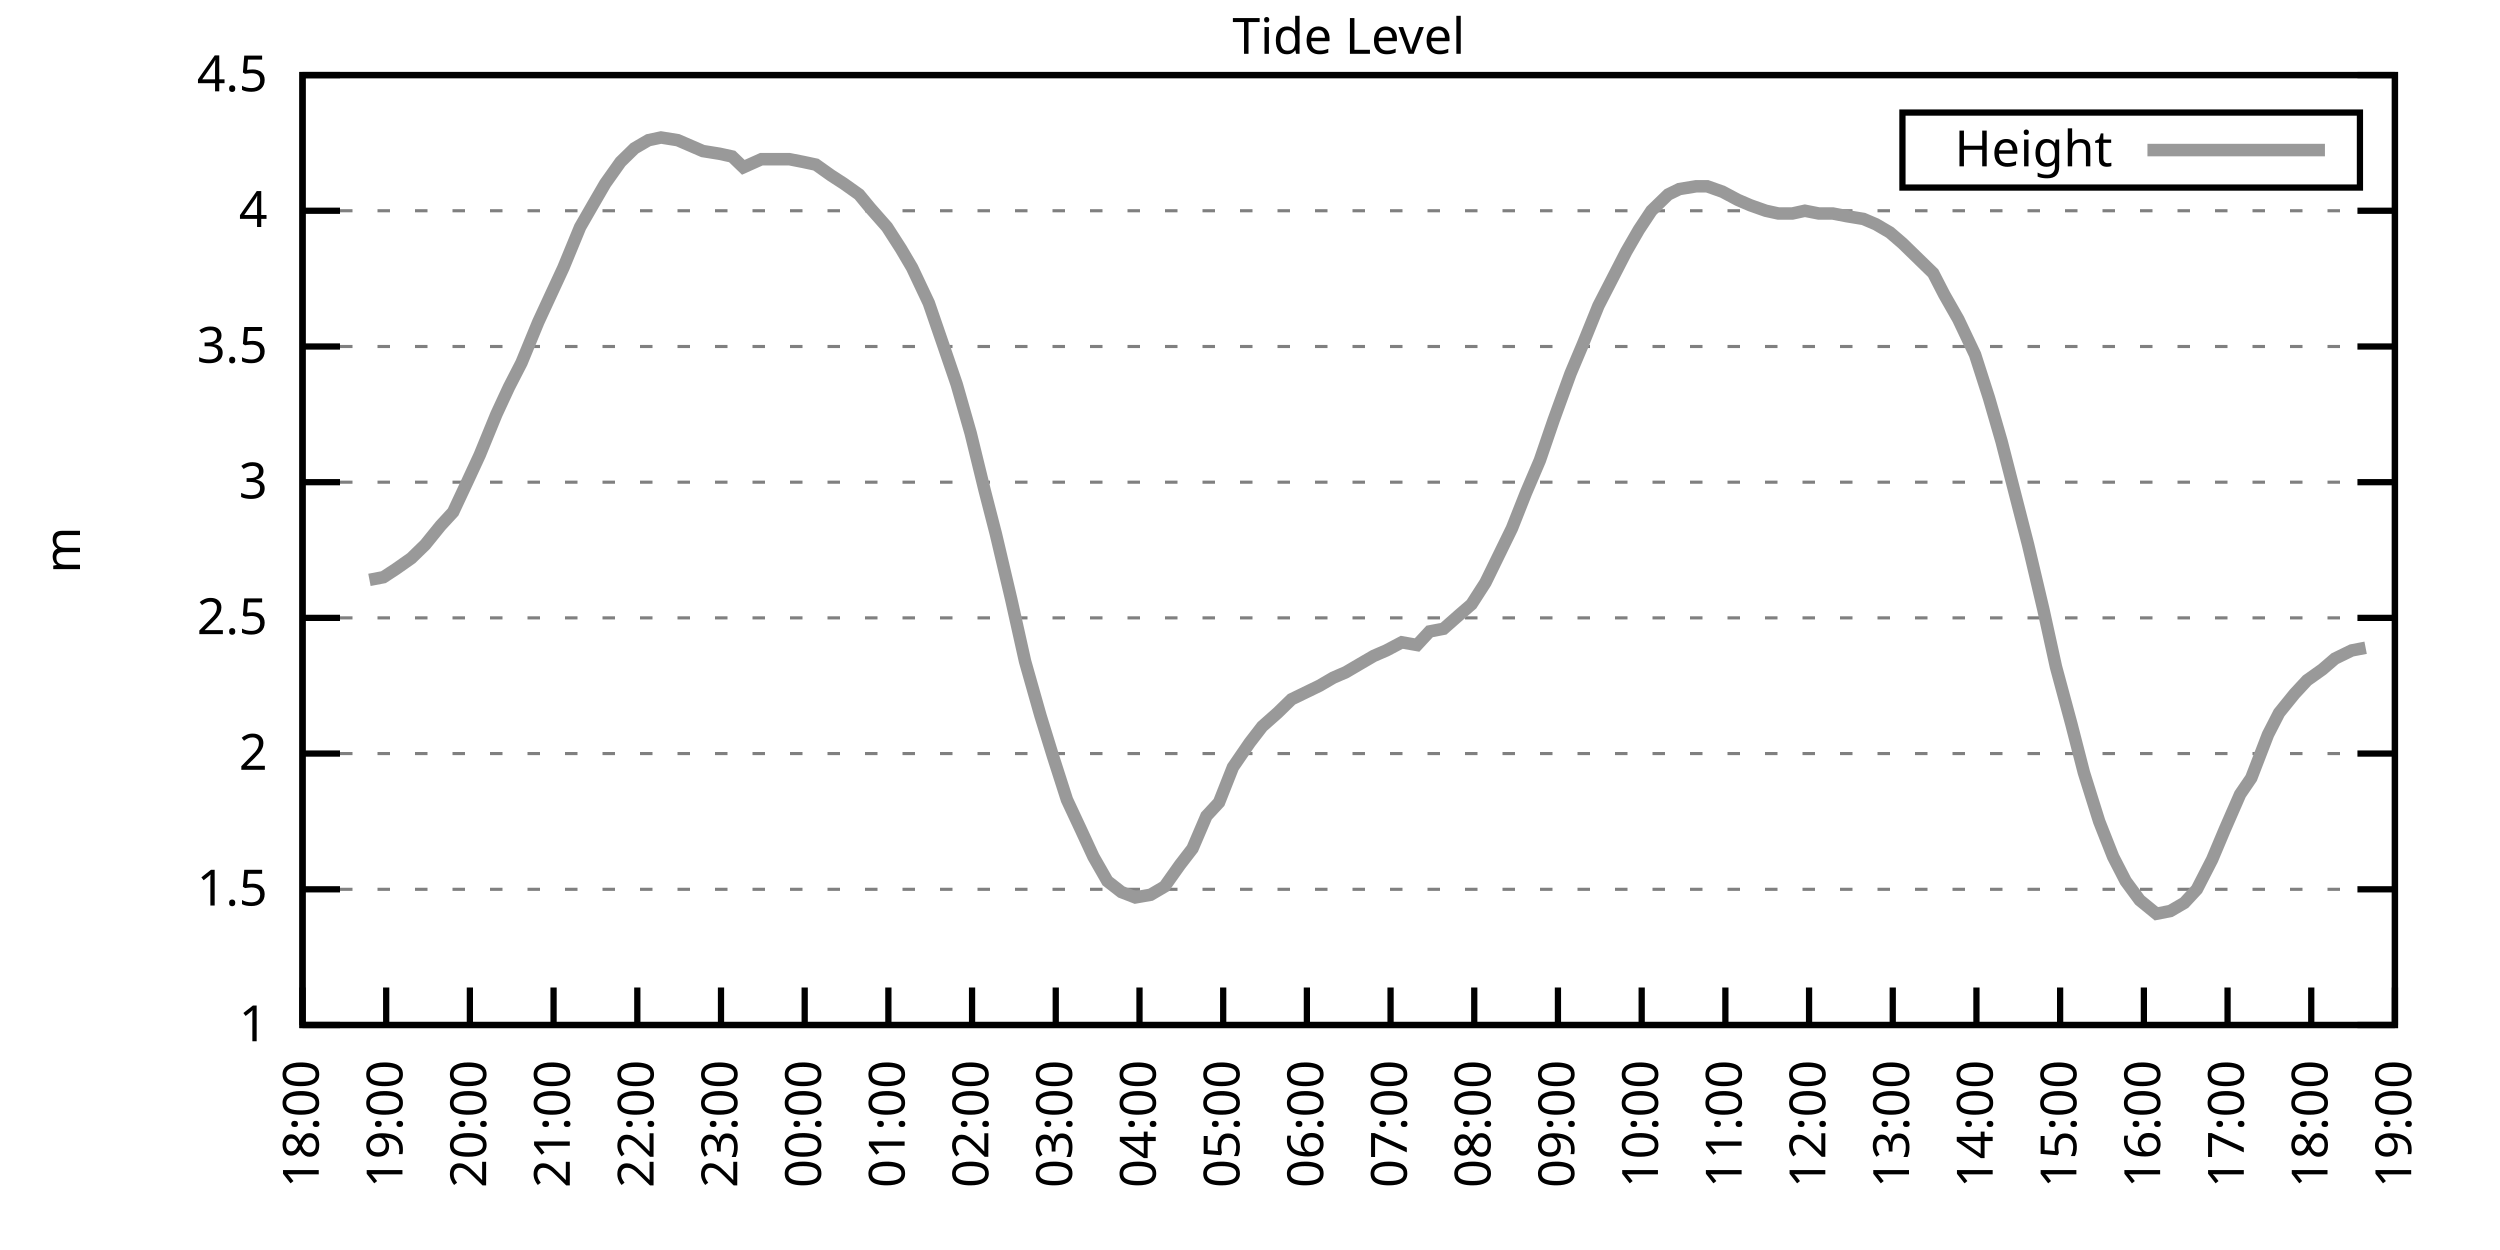
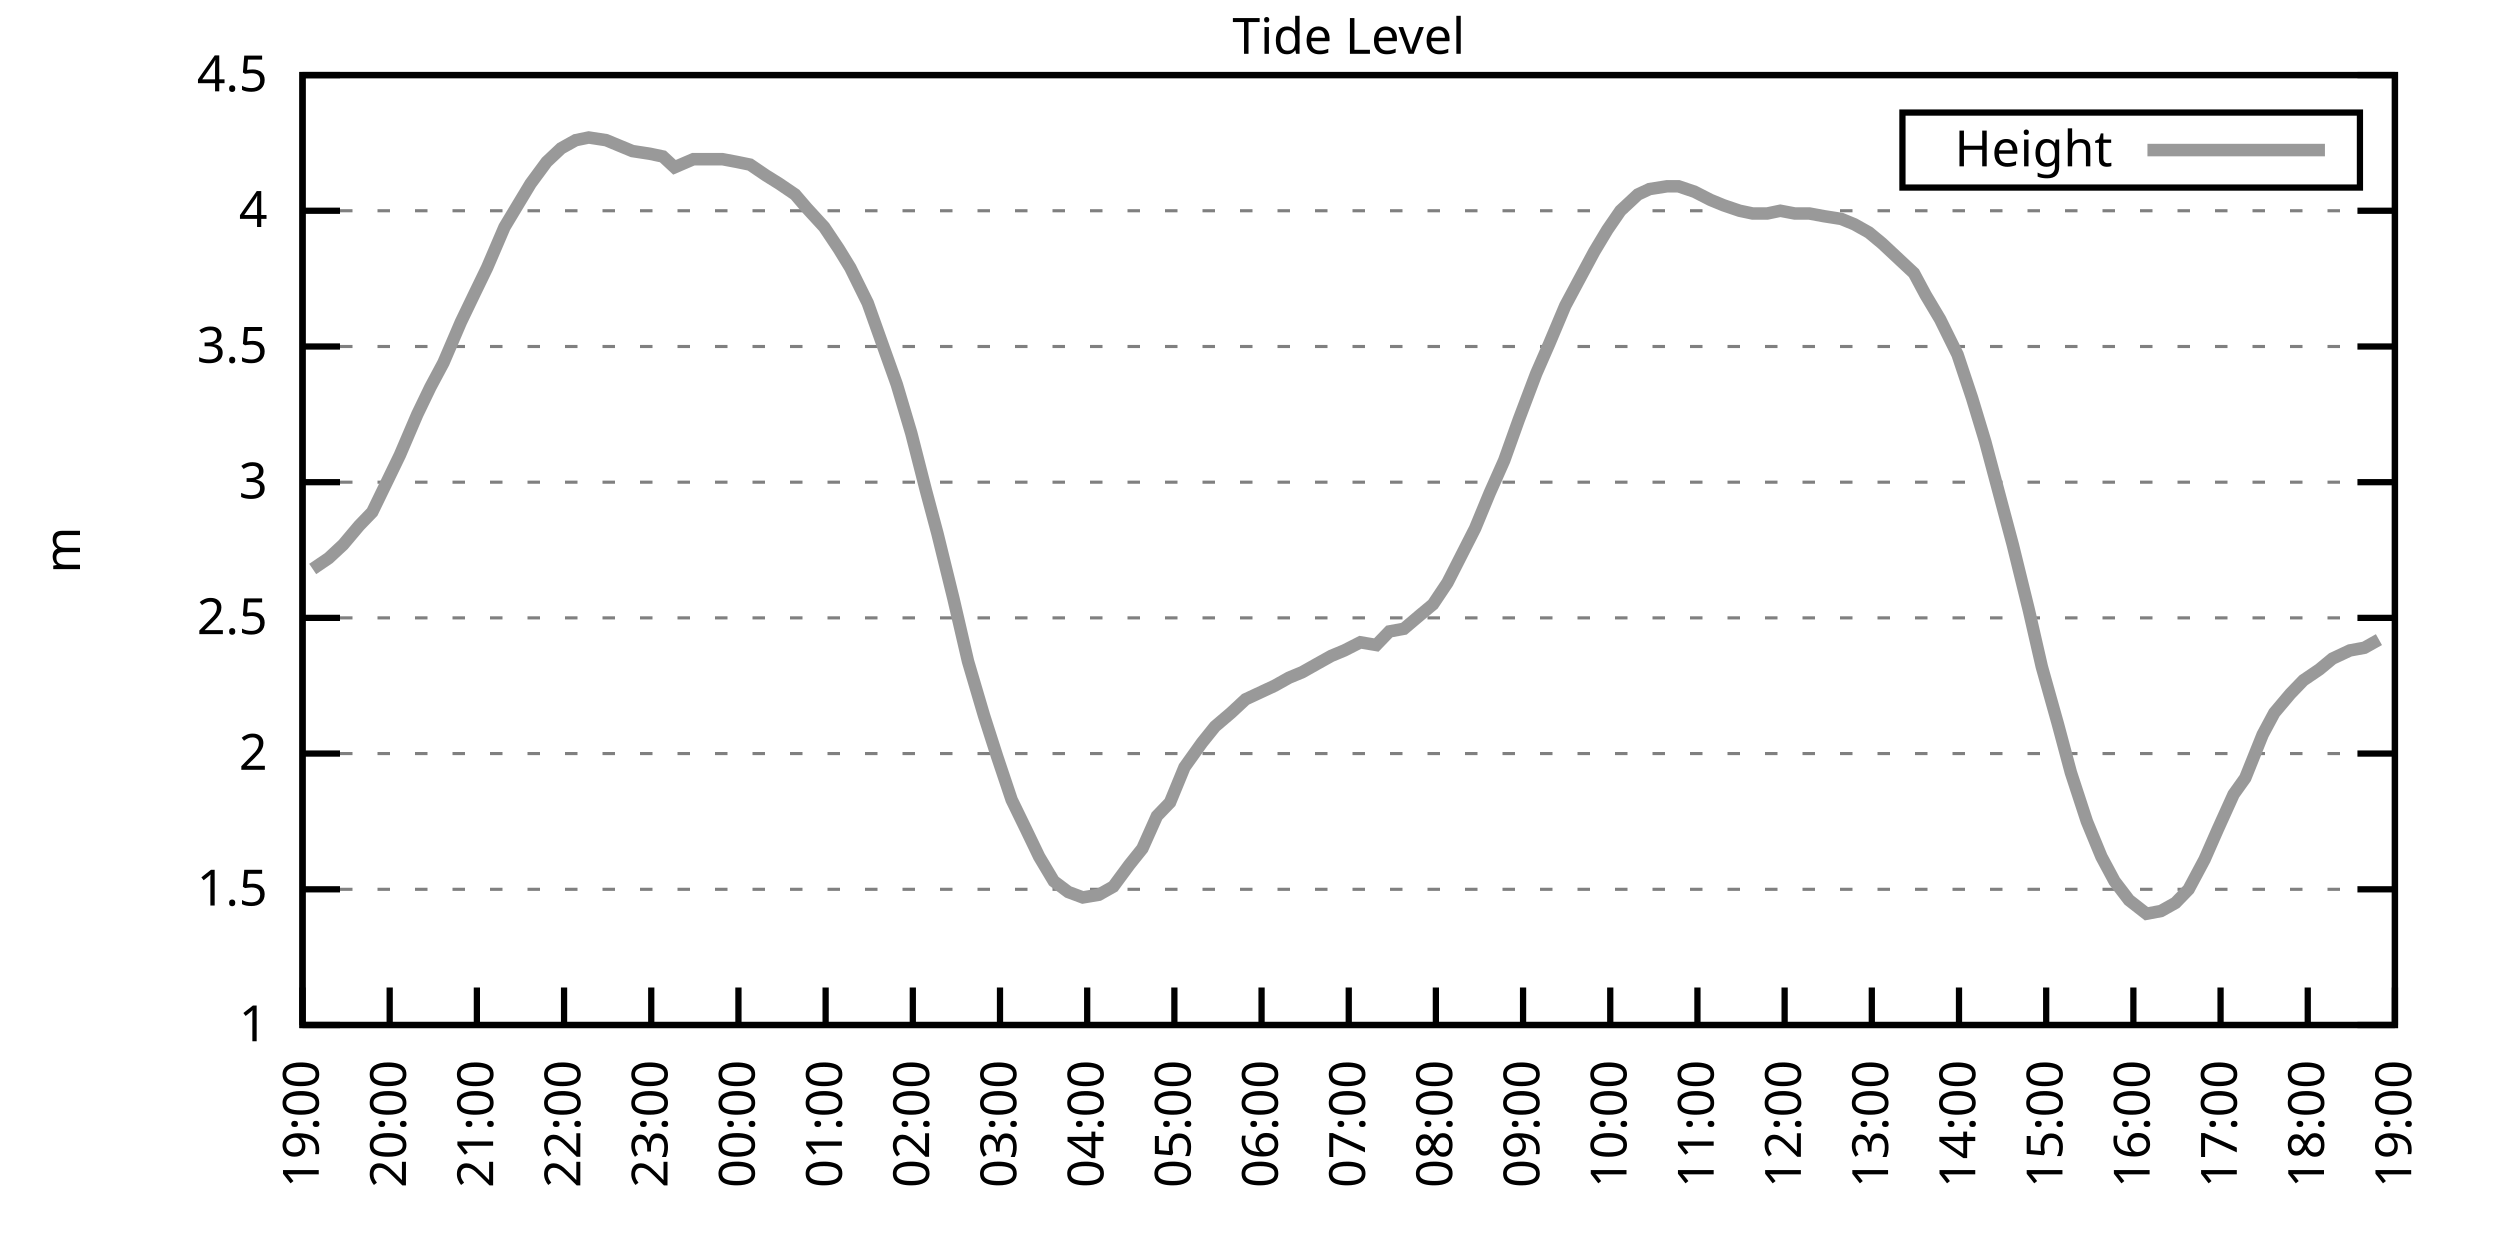
<svg xmlns="http://www.w3.org/2000/svg" xmlns:xlink="http://www.w3.org/1999/xlink" width="400" height="200" viewBox="0 0 400 200">
  <g id="gnuplot_canvas">
    <rect x="0" y="0" width="400" height="200" fill="none" />
    <defs>
      <circle id="gpDot" r="0.5" stroke-width="0.5" stroke="currentColor" />
      <path id="gpPt0" stroke-width="0.333" stroke="currentColor" d="M-1,0 h2 M0,-1 v2" />
      <path id="gpPt1" stroke-width="0.333" stroke="currentColor" d="M-1,-1 L1,1 M1,-1 L-1,1" />
      <path id="gpPt2" stroke-width="0.333" stroke="currentColor" d="M-1,0 L1,0 M0,-1 L0,1 M-1,-1 L1,1 M-1,1 L1,-1" />
      <rect id="gpPt3" stroke-width="0.333" stroke="currentColor" x="-1" y="-1" width="2" height="2" />
      <rect id="gpPt4" stroke-width="0.333" stroke="currentColor" fill="currentColor" x="-1" y="-1" width="2" height="2" />
      <circle id="gpPt5" stroke-width="0.333" stroke="currentColor" cx="0" cy="0" r="1" />
      <use xlink:href="#gpPt5" id="gpPt6" fill="currentColor" stroke="none" />
      <path id="gpPt7" stroke-width="0.333" stroke="currentColor" d="M0,-1.33 L-1.33,0.67 L1.33,0.67 z" />
      <use xlink:href="#gpPt7" id="gpPt8" fill="currentColor" stroke="none" />
      <use xlink:href="#gpPt7" id="gpPt9" stroke="currentColor" transform="rotate(180)" />
      <use xlink:href="#gpPt9" id="gpPt10" fill="currentColor" stroke="none" />
      <use xlink:href="#gpPt3" id="gpPt11" stroke="currentColor" transform="rotate(45)" />
      <use xlink:href="#gpPt11" id="gpPt12" fill="currentColor" stroke="none" />
      <path id="gpPt13" stroke-width="0.333" stroke="currentColor" d="M0,1.330 L1.265,0.411 L0.782,-1.067 L-0.782,-1.076 L-1.265,0.411 z" />
      <use xlink:href="#gpPt13" id="gpPt14" fill="currentColor" stroke="none" />
      <filter id="textbox" filterUnits="objectBoundingBox" x="0" y="0" height="1" width="1">
        <feFlood flood-color="white" flood-opacity="1" result="bgnd" />
        <feComposite in="SourceGraphic" in2="bgnd" operator="atop" />
      </filter>
      <filter id="greybox" filterUnits="objectBoundingBox" x="0" y="0" height="1" width="1">
        <feFlood flood-color="lightgrey" flood-opacity="1" result="grey" />
        <feComposite in="SourceGraphic" in2="grey" operator="atop" />
      </filter>
    </defs>
    <g fill="none" color="white" stroke="currentColor" stroke-width="1.00" stroke-linecap="butt" stroke-linejoin="miter">
</g>
    <g fill="none" color="black" stroke="currentColor" stroke-width="1.00" stroke-linecap="butt" stroke-linejoin="miter">
      <g stroke="none" shape-rendering="crispEdges">
        <polygon fill="rgb(255, 255, 255)" points="48.40,164.00 383.18,164.00 383.18,12.02 48.40,12.02 " />
      </g>
    </g>
    <g fill="none" color="black" stroke="currentColor" stroke-width="1.00" stroke-linecap="butt" stroke-linejoin="miter">
</g>
    <g fill="none" color="black" stroke="black" stroke-width="0.50" stroke-linecap="butt" stroke-linejoin="miter">
</g>
    <g fill="none" color="gray" stroke="currentColor" stroke-width="0.50" stroke-linecap="butt" stroke-linejoin="miter">
      <path stroke="gray" stroke-dasharray="2,4" class="gridline" d="M48.40,164.00 L383.19,164.00  " />
    </g>
    <g fill="none" color="gray" stroke="gray" stroke-width="1.00" stroke-linecap="butt" stroke-linejoin="miter">
</g>
    <g fill="none" color="black" stroke="currentColor" stroke-width="1.00" stroke-linecap="butt" stroke-linejoin="miter">
      <path stroke="black" d="M48.40,164.00 L54.40,164.00 M383.19,164.00 L377.19,164.00  " />
      <g transform="translate(42.80,166.60)" stroke="none" fill="black" font-family="Sans" font-size="8.00" text-anchor="end">
        <text>
          <tspan font-family="Sans"> 1</tspan>
        </text>
      </g>
    </g>
    <g fill="none" color="black" stroke="currentColor" stroke-width="1.00" stroke-linecap="butt" stroke-linejoin="miter">
</g>
    <g fill="none" color="black" stroke="black" stroke-width="0.50" stroke-linecap="butt" stroke-linejoin="miter">
</g>
    <g fill="none" color="gray" stroke="currentColor" stroke-width="0.50" stroke-linecap="butt" stroke-linejoin="miter">
      <path stroke="gray" stroke-dasharray="2,4" class="gridline" d="M48.40,142.29 L383.19,142.29  " />
    </g>
    <g fill="none" color="gray" stroke="gray" stroke-width="1.00" stroke-linecap="butt" stroke-linejoin="miter">
</g>
    <g fill="none" color="black" stroke="currentColor" stroke-width="1.00" stroke-linecap="butt" stroke-linejoin="miter">
      <path stroke="black" d="M48.40,142.29 L54.40,142.29 M383.19,142.29 L377.19,142.29  " />
      <g transform="translate(42.80,144.89)" stroke="none" fill="black" font-family="Sans" font-size="8.00" text-anchor="end">
        <text>
          <tspan font-family="Sans"> 1.5</tspan>
        </text>
      </g>
    </g>
    <g fill="none" color="black" stroke="currentColor" stroke-width="1.00" stroke-linecap="butt" stroke-linejoin="miter">
</g>
    <g fill="none" color="black" stroke="black" stroke-width="0.50" stroke-linecap="butt" stroke-linejoin="miter">
</g>
    <g fill="none" color="gray" stroke="currentColor" stroke-width="0.50" stroke-linecap="butt" stroke-linejoin="miter">
      <path stroke="gray" stroke-dasharray="2,4" class="gridline" d="M48.40,120.57 L383.19,120.57  " />
    </g>
    <g fill="none" color="gray" stroke="gray" stroke-width="1.00" stroke-linecap="butt" stroke-linejoin="miter">
</g>
    <g fill="none" color="black" stroke="currentColor" stroke-width="1.00" stroke-linecap="butt" stroke-linejoin="miter">
      <path stroke="black" d="M48.40,120.57 L54.40,120.57 M383.19,120.57 L377.19,120.57  " />
      <g transform="translate(42.80,123.17)" stroke="none" fill="black" font-family="Sans" font-size="8.00" text-anchor="end">
        <text>
          <tspan font-family="Sans"> 2</tspan>
        </text>
      </g>
    </g>
    <g fill="none" color="black" stroke="currentColor" stroke-width="1.00" stroke-linecap="butt" stroke-linejoin="miter">
</g>
    <g fill="none" color="black" stroke="black" stroke-width="0.50" stroke-linecap="butt" stroke-linejoin="miter">
</g>
    <g fill="none" color="gray" stroke="currentColor" stroke-width="0.50" stroke-linecap="butt" stroke-linejoin="miter">
      <path stroke="gray" stroke-dasharray="2,4" class="gridline" d="M48.40,98.86 L383.19,98.86  " />
    </g>
    <g fill="none" color="gray" stroke="gray" stroke-width="1.00" stroke-linecap="butt" stroke-linejoin="miter">
</g>
    <g fill="none" color="black" stroke="currentColor" stroke-width="1.00" stroke-linecap="butt" stroke-linejoin="miter">
      <path stroke="black" d="M48.40,98.86 L54.40,98.86 M383.19,98.86 L377.19,98.86  " />
      <g transform="translate(42.80,101.46)" stroke="none" fill="black" font-family="Sans" font-size="8.00" text-anchor="end">
        <text>
          <tspan font-family="Sans"> 2.5</tspan>
        </text>
      </g>
    </g>
    <g fill="none" color="black" stroke="currentColor" stroke-width="1.00" stroke-linecap="butt" stroke-linejoin="miter">
</g>
    <g fill="none" color="black" stroke="black" stroke-width="0.50" stroke-linecap="butt" stroke-linejoin="miter">
</g>
    <g fill="none" color="gray" stroke="currentColor" stroke-width="0.50" stroke-linecap="butt" stroke-linejoin="miter">
      <path stroke="gray" stroke-dasharray="2,4" class="gridline" d="M48.40,77.15 L383.19,77.15  " />
    </g>
    <g fill="none" color="gray" stroke="gray" stroke-width="1.00" stroke-linecap="butt" stroke-linejoin="miter">
</g>
    <g fill="none" color="black" stroke="currentColor" stroke-width="1.00" stroke-linecap="butt" stroke-linejoin="miter">
      <path stroke="black" d="M48.40,77.15 L54.40,77.15 M383.19,77.15 L377.19,77.15  " />
      <g transform="translate(42.80,79.75)" stroke="none" fill="black" font-family="Sans" font-size="8.00" text-anchor="end">
        <text>
          <tspan font-family="Sans"> 3</tspan>
        </text>
      </g>
    </g>
    <g fill="none" color="black" stroke="currentColor" stroke-width="1.00" stroke-linecap="butt" stroke-linejoin="miter">
</g>
    <g fill="none" color="black" stroke="black" stroke-width="0.50" stroke-linecap="butt" stroke-linejoin="miter">
</g>
    <g fill="none" color="gray" stroke="currentColor" stroke-width="0.50" stroke-linecap="butt" stroke-linejoin="miter">
      <path stroke="gray" stroke-dasharray="2,4" class="gridline" d="M48.40,55.44 L383.19,55.44  " />
    </g>
    <g fill="none" color="gray" stroke="gray" stroke-width="1.00" stroke-linecap="butt" stroke-linejoin="miter">
</g>
    <g fill="none" color="black" stroke="currentColor" stroke-width="1.00" stroke-linecap="butt" stroke-linejoin="miter">
      <path stroke="black" d="M48.40,55.44 L54.40,55.44 M383.19,55.44 L377.19,55.44  " />
      <g transform="translate(42.80,58.04)" stroke="none" fill="black" font-family="Sans" font-size="8.00" text-anchor="end">
        <text>
          <tspan font-family="Sans"> 3.5</tspan>
        </text>
      </g>
    </g>
    <g fill="none" color="black" stroke="currentColor" stroke-width="1.00" stroke-linecap="butt" stroke-linejoin="miter">
</g>
    <g fill="none" color="black" stroke="black" stroke-width="0.50" stroke-linecap="butt" stroke-linejoin="miter">
</g>
    <g fill="none" color="gray" stroke="currentColor" stroke-width="0.50" stroke-linecap="butt" stroke-linejoin="miter">
      <path stroke="gray" stroke-dasharray="2,4" class="gridline" d="M48.40,33.72 L383.19,33.72  " />
    </g>
    <g fill="none" color="gray" stroke="gray" stroke-width="1.00" stroke-linecap="butt" stroke-linejoin="miter">
</g>
    <g fill="none" color="black" stroke="currentColor" stroke-width="1.00" stroke-linecap="butt" stroke-linejoin="miter">
      <path stroke="black" d="M48.40,33.72 L54.40,33.72 M383.19,33.72 L377.19,33.72  " />
      <g transform="translate(42.80,36.32)" stroke="none" fill="black" font-family="Sans" font-size="8.00" text-anchor="end">
        <text>
          <tspan font-family="Sans"> 4</tspan>
        </text>
      </g>
    </g>
    <g fill="none" color="black" stroke="currentColor" stroke-width="1.00" stroke-linecap="butt" stroke-linejoin="miter">
</g>
    <g fill="none" color="black" stroke="black" stroke-width="0.50" stroke-linecap="butt" stroke-linejoin="miter">
</g>
    <g fill="none" color="gray" stroke="currentColor" stroke-width="0.50" stroke-linecap="butt" stroke-linejoin="miter">
      <path stroke="gray" stroke-dasharray="2,4" class="gridline" d="M48.40,12.01 L383.19,12.01  " />
    </g>
    <g fill="none" color="gray" stroke="gray" stroke-width="1.00" stroke-linecap="butt" stroke-linejoin="miter">
</g>
    <g fill="none" color="black" stroke="currentColor" stroke-width="1.00" stroke-linecap="butt" stroke-linejoin="miter">
      <path stroke="black" d="M48.40,12.01 L54.40,12.01 M383.19,12.01 L377.19,12.01  " />
      <g transform="translate(42.80,14.61)" stroke="none" fill="black" font-family="Sans" font-size="8.00" text-anchor="end">
        <text>
          <tspan font-family="Sans"> 4.5</tspan>
        </text>
      </g>
    </g>
    <g fill="none" color="black" stroke="currentColor" stroke-width="1.00" stroke-linecap="butt" stroke-linejoin="miter">
      <path stroke="black" d="M48.40,164.00 L48.40,158.00  " />
      <g transform="translate(51.00,169.60) rotate(270.00)" stroke="none" fill="black" font-family="Sans" font-size="8.00" text-anchor="end">
        <text>
-           <tspan font-family="Sans">18:00</tspan>
-         </text>
-       </g>
-     </g>
-     <g fill="none" color="black" stroke="currentColor" stroke-width="1.00" stroke-linecap="butt" stroke-linejoin="miter">
-       <path stroke="black" d="M61.79,164.00 L61.79,158.00  " />
-       <g transform="translate(64.39,169.60) rotate(270.00)" stroke="none" fill="black" font-family="Sans" font-size="8.00" text-anchor="end">
-         <text>
          <tspan font-family="Sans">19:00</tspan>
        </text>
      </g>
    </g>
    <g fill="none" color="black" stroke="currentColor" stroke-width="1.00" stroke-linecap="butt" stroke-linejoin="miter">
-       <path stroke="black" d="M75.18,164.00 L75.18,158.00  " />
-       <g transform="translate(77.78,169.60) rotate(270.00)" stroke="none" fill="black" font-family="Sans" font-size="8.00" text-anchor="end">
+       <path stroke="black" d="M62.35,164.00 L62.35,158.00  " />
+       <g transform="translate(64.95,169.60) rotate(270.00)" stroke="none" fill="black" font-family="Sans" font-size="8.00" text-anchor="end">
        <text>
          <tspan font-family="Sans">20:00</tspan>
        </text>
      </g>
    </g>
    <g fill="none" color="black" stroke="currentColor" stroke-width="1.00" stroke-linecap="butt" stroke-linejoin="miter">
-       <path stroke="black" d="M88.57,164.00 L88.57,158.00  " />
-       <g transform="translate(91.17,169.60) rotate(270.00)" stroke="none" fill="black" font-family="Sans" font-size="8.00" text-anchor="end">
+       <path stroke="black" d="M76.30,164.00 L76.30,158.00  " />
+       <g transform="translate(78.90,169.60) rotate(270.00)" stroke="none" fill="black" font-family="Sans" font-size="8.00" text-anchor="end">
        <text>
          <tspan font-family="Sans">21:00</tspan>
        </text>
      </g>
    </g>
    <g fill="none" color="black" stroke="currentColor" stroke-width="1.00" stroke-linecap="butt" stroke-linejoin="miter">
-       <path stroke="black" d="M101.97,164.00 L101.97,158.00  " />
-       <g transform="translate(104.57,169.60) rotate(270.00)" stroke="none" fill="black" font-family="Sans" font-size="8.00" text-anchor="end">
+       <path stroke="black" d="M90.25,164.00 L90.25,158.00  " />
+       <g transform="translate(92.85,169.60) rotate(270.00)" stroke="none" fill="black" font-family="Sans" font-size="8.00" text-anchor="end">
        <text>
          <tspan font-family="Sans">22:00</tspan>
        </text>
      </g>
    </g>
    <g fill="none" color="black" stroke="currentColor" stroke-width="1.00" stroke-linecap="butt" stroke-linejoin="miter">
-       <path stroke="black" d="M115.36,164.00 L115.36,158.00  " />
-       <g transform="translate(117.96,169.60) rotate(270.00)" stroke="none" fill="black" font-family="Sans" font-size="8.00" text-anchor="end">
+       <path stroke="black" d="M104.20,164.00 L104.20,158.00  " />
+       <g transform="translate(106.80,169.60) rotate(270.00)" stroke="none" fill="black" font-family="Sans" font-size="8.00" text-anchor="end">
        <text>
          <tspan font-family="Sans">23:00</tspan>
        </text>
      </g>
    </g>
    <g fill="none" color="black" stroke="currentColor" stroke-width="1.00" stroke-linecap="butt" stroke-linejoin="miter">
-       <path stroke="black" d="M128.75,164.00 L128.75,158.00  " />
-       <g transform="translate(131.35,169.60) rotate(270.00)" stroke="none" fill="black" font-family="Sans" font-size="8.00" text-anchor="end">
+       <path stroke="black" d="M118.15,164.00 L118.15,158.00  " />
+       <g transform="translate(120.75,169.60) rotate(270.00)" stroke="none" fill="black" font-family="Sans" font-size="8.00" text-anchor="end">
        <text>
          <tspan font-family="Sans">00:00</tspan>
        </text>
      </g>
    </g>
    <g fill="none" color="black" stroke="currentColor" stroke-width="1.00" stroke-linecap="butt" stroke-linejoin="miter">
-       <path stroke="black" d="M142.14,164.00 L142.14,158.00  " />
-       <g transform="translate(144.74,169.60) rotate(270.00)" stroke="none" fill="black" font-family="Sans" font-size="8.00" text-anchor="end">
+       <path stroke="black" d="M132.10,164.00 L132.10,158.00  " />
+       <g transform="translate(134.70,169.60) rotate(270.00)" stroke="none" fill="black" font-family="Sans" font-size="8.00" text-anchor="end">
        <text>
          <tspan font-family="Sans">01:00</tspan>
        </text>
      </g>
    </g>
    <g fill="none" color="black" stroke="currentColor" stroke-width="1.00" stroke-linecap="butt" stroke-linejoin="miter">
-       <path stroke="black" d="M155.53,164.00 L155.53,158.00  " />
-       <g transform="translate(158.13,169.60) rotate(270.00)" stroke="none" fill="black" font-family="Sans" font-size="8.00" text-anchor="end">
+       <path stroke="black" d="M146.05,164.00 L146.05,158.00  " />
+       <g transform="translate(148.65,169.60) rotate(270.00)" stroke="none" fill="black" font-family="Sans" font-size="8.00" text-anchor="end">
        <text>
          <tspan font-family="Sans">02:00</tspan>
        </text>
      </g>
    </g>
    <g fill="none" color="black" stroke="currentColor" stroke-width="1.00" stroke-linecap="butt" stroke-linejoin="miter">
-       <path stroke="black" d="M168.92,164.00 L168.92,158.00  " />
-       <g transform="translate(171.52,169.60) rotate(270.00)" stroke="none" fill="black" font-family="Sans" font-size="8.00" text-anchor="end">
+       <path stroke="black" d="M160.00,164.00 L160.00,158.00  " />
+       <g transform="translate(162.60,169.60) rotate(270.00)" stroke="none" fill="black" font-family="Sans" font-size="8.00" text-anchor="end">
        <text>
          <tspan font-family="Sans">03:00</tspan>
        </text>
      </g>
    </g>
    <g fill="none" color="black" stroke="currentColor" stroke-width="1.00" stroke-linecap="butt" stroke-linejoin="miter">
-       <path stroke="black" d="M182.32,164.00 L182.32,158.00  " />
-       <g transform="translate(184.92,169.60) rotate(270.00)" stroke="none" fill="black" font-family="Sans" font-size="8.00" text-anchor="end">
+       <path stroke="black" d="M173.95,164.00 L173.95,158.00  " />
+       <g transform="translate(176.55,169.60) rotate(270.00)" stroke="none" fill="black" font-family="Sans" font-size="8.00" text-anchor="end">
        <text>
          <tspan font-family="Sans">04:00</tspan>
        </text>
      </g>
    </g>
    <g fill="none" color="black" stroke="currentColor" stroke-width="1.00" stroke-linecap="butt" stroke-linejoin="miter">
-       <path stroke="black" d="M195.71,164.00 L195.71,158.00  " />
-       <g transform="translate(198.31,169.60) rotate(270.00)" stroke="none" fill="black" font-family="Sans" font-size="8.00" text-anchor="end">
+       <path stroke="black" d="M187.90,164.00 L187.90,158.00  " />
+       <g transform="translate(190.50,169.60) rotate(270.00)" stroke="none" fill="black" font-family="Sans" font-size="8.00" text-anchor="end">
        <text>
          <tspan font-family="Sans">05:00</tspan>
        </text>
      </g>
    </g>
    <g fill="none" color="black" stroke="currentColor" stroke-width="1.00" stroke-linecap="butt" stroke-linejoin="miter">
-       <path stroke="black" d="M209.10,164.00 L209.10,158.00  " />
-       <g transform="translate(211.70,169.60) rotate(270.00)" stroke="none" fill="black" font-family="Sans" font-size="8.00" text-anchor="end">
+       <path stroke="black" d="M201.85,164.00 L201.85,158.00  " />
+       <g transform="translate(204.45,169.60) rotate(270.00)" stroke="none" fill="black" font-family="Sans" font-size="8.00" text-anchor="end">
        <text>
          <tspan font-family="Sans">06:00</tspan>
        </text>
      </g>
    </g>
    <g fill="none" color="black" stroke="currentColor" stroke-width="1.00" stroke-linecap="butt" stroke-linejoin="miter">
-       <path stroke="black" d="M222.49,164.00 L222.49,158.00  " />
-       <g transform="translate(225.09,169.60) rotate(270.00)" stroke="none" fill="black" font-family="Sans" font-size="8.00" text-anchor="end">
+       <path stroke="black" d="M215.80,164.00 L215.80,158.00  " />
+       <g transform="translate(218.40,169.60) rotate(270.00)" stroke="none" fill="black" font-family="Sans" font-size="8.00" text-anchor="end">
        <text>
          <tspan font-family="Sans">07:00</tspan>
        </text>
      </g>
    </g>
    <g fill="none" color="black" stroke="currentColor" stroke-width="1.00" stroke-linecap="butt" stroke-linejoin="miter">
-       <path stroke="black" d="M235.88,164.00 L235.88,158.00  " />
-       <g transform="translate(238.48,169.60) rotate(270.00)" stroke="none" fill="black" font-family="Sans" font-size="8.00" text-anchor="end">
+       <path stroke="black" d="M229.74,164.00 L229.74,158.00  " />
+       <g transform="translate(232.34,169.60) rotate(270.00)" stroke="none" fill="black" font-family="Sans" font-size="8.00" text-anchor="end">
        <text>
          <tspan font-family="Sans">08:00</tspan>
        </text>
      </g>
    </g>
    <g fill="none" color="black" stroke="currentColor" stroke-width="1.00" stroke-linecap="butt" stroke-linejoin="miter">
-       <path stroke="black" d="M249.27,164.00 L249.27,158.00  " />
-       <g transform="translate(251.87,169.60) rotate(270.00)" stroke="none" fill="black" font-family="Sans" font-size="8.00" text-anchor="end">
+       <path stroke="black" d="M243.69,164.00 L243.69,158.00  " />
+       <g transform="translate(246.29,169.60) rotate(270.00)" stroke="none" fill="black" font-family="Sans" font-size="8.00" text-anchor="end">
        <text>
          <tspan font-family="Sans">09:00</tspan>
        </text>
      </g>
    </g>
    <g fill="none" color="black" stroke="currentColor" stroke-width="1.00" stroke-linecap="butt" stroke-linejoin="miter">
-       <path stroke="black" d="M262.67,164.00 L262.67,158.00  " />
-       <g transform="translate(265.27,169.60) rotate(270.00)" stroke="none" fill="black" font-family="Sans" font-size="8.00" text-anchor="end">
+       <path stroke="black" d="M257.64,164.00 L257.64,158.00  " />
+       <g transform="translate(260.24,169.60) rotate(270.00)" stroke="none" fill="black" font-family="Sans" font-size="8.00" text-anchor="end">
        <text>
          <tspan font-family="Sans">10:00</tspan>
        </text>
      </g>
    </g>
    <g fill="none" color="black" stroke="currentColor" stroke-width="1.00" stroke-linecap="butt" stroke-linejoin="miter">
-       <path stroke="black" d="M276.06,164.00 L276.06,158.00  " />
-       <g transform="translate(278.66,169.60) rotate(270.00)" stroke="none" fill="black" font-family="Sans" font-size="8.00" text-anchor="end">
+       <path stroke="black" d="M271.59,164.00 L271.59,158.00  " />
+       <g transform="translate(274.19,169.60) rotate(270.00)" stroke="none" fill="black" font-family="Sans" font-size="8.00" text-anchor="end">
        <text>
          <tspan font-family="Sans">11:00</tspan>
        </text>
      </g>
    </g>
    <g fill="none" color="black" stroke="currentColor" stroke-width="1.00" stroke-linecap="butt" stroke-linejoin="miter">
-       <path stroke="black" d="M289.45,164.00 L289.45,158.00  " />
-       <g transform="translate(292.05,169.60) rotate(270.00)" stroke="none" fill="black" font-family="Sans" font-size="8.00" text-anchor="end">
+       <path stroke="black" d="M285.54,164.00 L285.54,158.00  " />
+       <g transform="translate(288.14,169.60) rotate(270.00)" stroke="none" fill="black" font-family="Sans" font-size="8.00" text-anchor="end">
        <text>
          <tspan font-family="Sans">12:00</tspan>
        </text>
      </g>
    </g>
    <g fill="none" color="black" stroke="currentColor" stroke-width="1.00" stroke-linecap="butt" stroke-linejoin="miter">
-       <path stroke="black" d="M302.84,164.00 L302.84,158.00  " />
-       <g transform="translate(305.44,169.60) rotate(270.00)" stroke="none" fill="black" font-family="Sans" font-size="8.00" text-anchor="end">
+       <path stroke="black" d="M299.49,164.00 L299.49,158.00  " />
+       <g transform="translate(302.09,169.60) rotate(270.00)" stroke="none" fill="black" font-family="Sans" font-size="8.00" text-anchor="end">
        <text>
          <tspan font-family="Sans">13:00</tspan>
        </text>
      </g>
    </g>
    <g fill="none" color="black" stroke="currentColor" stroke-width="1.00" stroke-linecap="butt" stroke-linejoin="miter">
-       <path stroke="black" d="M316.23,164.00 L316.23,158.00  " />
-       <g transform="translate(318.83,169.60) rotate(270.00)" stroke="none" fill="black" font-family="Sans" font-size="8.00" text-anchor="end">
+       <path stroke="black" d="M313.44,164.00 L313.44,158.00  " />
+       <g transform="translate(316.04,169.60) rotate(270.00)" stroke="none" fill="black" font-family="Sans" font-size="8.00" text-anchor="end">
        <text>
          <tspan font-family="Sans">14:00</tspan>
        </text>
      </g>
    </g>
    <g fill="none" color="black" stroke="currentColor" stroke-width="1.00" stroke-linecap="butt" stroke-linejoin="miter">
-       <path stroke="black" d="M329.62,164.00 L329.62,158.00  " />
-       <g transform="translate(332.22,169.60) rotate(270.00)" stroke="none" fill="black" font-family="Sans" font-size="8.00" text-anchor="end">
+       <path stroke="black" d="M327.39,164.00 L327.39,158.00  " />
+       <g transform="translate(329.99,169.60) rotate(270.00)" stroke="none" fill="black" font-family="Sans" font-size="8.00" text-anchor="end">
        <text>
          <tspan font-family="Sans">15:00</tspan>
        </text>
      </g>
    </g>
    <g fill="none" color="black" stroke="currentColor" stroke-width="1.00" stroke-linecap="butt" stroke-linejoin="miter">
-       <path stroke="black" d="M343.02,164.00 L343.02,158.00  " />
-       <g transform="translate(345.62,169.60) rotate(270.00)" stroke="none" fill="black" font-family="Sans" font-size="8.00" text-anchor="end">
+       <path stroke="black" d="M341.34,164.00 L341.34,158.00  " />
+       <g transform="translate(343.94,169.60) rotate(270.00)" stroke="none" fill="black" font-family="Sans" font-size="8.00" text-anchor="end">
        <text>
          <tspan font-family="Sans">16:00</tspan>
        </text>
      </g>
    </g>
    <g fill="none" color="black" stroke="currentColor" stroke-width="1.00" stroke-linecap="butt" stroke-linejoin="miter">
-       <path stroke="black" d="M356.41,164.00 L356.41,158.00  " />
-       <g transform="translate(359.01,169.60) rotate(270.00)" stroke="none" fill="black" font-family="Sans" font-size="8.00" text-anchor="end">
+       <path stroke="black" d="M355.29,164.00 L355.29,158.00  " />
+       <g transform="translate(357.89,169.60) rotate(270.00)" stroke="none" fill="black" font-family="Sans" font-size="8.00" text-anchor="end">
        <text>
          <tspan font-family="Sans">17:00</tspan>
        </text>
      </g>
    </g>
    <g fill="none" color="black" stroke="currentColor" stroke-width="1.00" stroke-linecap="butt" stroke-linejoin="miter">
-       <path stroke="black" d="M369.80,164.00 L369.80,158.00  " />
-       <g transform="translate(372.40,169.60) rotate(270.00)" stroke="none" fill="black" font-family="Sans" font-size="8.00" text-anchor="end">
+       <path stroke="black" d="M369.24,164.00 L369.24,158.00  " />
+       <g transform="translate(371.84,169.60) rotate(270.00)" stroke="none" fill="black" font-family="Sans" font-size="8.00" text-anchor="end">
        <text>
          <tspan font-family="Sans">18:00</tspan>
        </text>
      </g>
    </g>
    <g fill="none" color="black" stroke="currentColor" stroke-width="1.00" stroke-linecap="butt" stroke-linejoin="miter">
      <path stroke="black" d="M383.19,164.00 L383.19,158.00  " />
      <g transform="translate(385.79,169.60) rotate(270.00)" stroke="none" fill="black" font-family="Sans" font-size="8.00" text-anchor="end">
        <text>
          <tspan font-family="Sans">19:00</tspan>
        </text>
      </g>
    </g>
    <g fill="none" color="black" stroke="currentColor" stroke-width="1.00" stroke-linecap="butt" stroke-linejoin="miter">
</g>
    <g fill="none" color="black" stroke="currentColor" stroke-width="1.00" stroke-linecap="butt" stroke-linejoin="miter">
      <path stroke="black" d="M48.40,12.01 L48.40,164.00 L383.19,164.00 L383.19,12.01 L48.40,12.01 Z  " />
    </g>
    <g fill="none" color="black" stroke="currentColor" stroke-width="1.00" stroke-linecap="butt" stroke-linejoin="miter">
</g>
    <g fill="none" color="black" stroke="currentColor" stroke-width="1.00" stroke-linecap="butt" stroke-linejoin="miter">
      <path stroke="black" d="M304.39,30.01 L304.39,18.01 L377.59,18.01 L377.59,30.01 L304.39,30.01 Z  " />
    </g>
    <g id="Tide_level_plot_1">
      <g fill="none" color="white" stroke="black" stroke-width="2.00" stroke-linecap="butt" stroke-linejoin="miter">
</g>
      <g fill="none" color="black" stroke="currentColor" stroke-width="2.00" stroke-linecap="butt" stroke-linejoin="miter">
        <g transform="translate(337.99,26.61)" stroke="none" fill="black" font-family="Sans" font-size="8.00" text-anchor="end">
          <text>
            <tspan font-family="Sans">Height</tspan>
          </text>
        </g>
      </g>
      <g fill="none" color="black" stroke="currentColor" stroke-width="2.00" stroke-linecap="butt" stroke-linejoin="miter">
-         <path stroke="rgb(153, 153, 153)" d="M343.59,24.01 L371.99,24.01 M59.11,92.78 L61.35,92.35 L63.35,91.04 L65.81,89.31 L68.04,87.14 L70.50,84.10   L72.50,81.93 L74.74,77.15 L76.75,72.81 L79.42,66.29 L81.43,61.95 L83.44,58.04 L86.12,51.53 L88.13,47.18   L90.14,42.84 L92.82,36.33 L94.82,32.85 L96.83,29.38 L99.29,25.91 L101.52,23.73 L103.75,22.43 L105.76,22.00   L108.44,22.43 L110.45,23.30 L112.46,24.17 L115.13,24.60 L117.14,25.04 L118.93,26.77 L121.83,25.47 L124.06,25.47   L126.29,25.47 L128.53,25.91 L130.54,26.34 L132.99,28.08 L135.00,29.38 L137.45,31.12 L139.24,33.29 L141.92,36.33   L144.15,39.80 L145.94,42.84 L148.61,48.49 L150.85,55.00 L153.08,61.52 L155.31,69.33 L157.54,78.45 L159.33,85.40   L161.78,95.82 L164.01,105.81 L166.47,114.49 L168.48,121.01 L170.71,127.96 L172.94,132.73 L174.95,137.08 L177.18,140.98   L179.41,142.72 L181.65,143.59 L184.10,143.16 L186.33,141.85 L188.79,138.38 L190.80,135.77 L193.03,130.56 L195.04,128.39   L197.27,122.75 L199.95,118.84 L201.96,116.23 L204.41,114.06 L206.64,111.89 L208.43,111.02 L211.11,109.72 L213.34,108.42   L215.35,107.55 L217.58,106.24 L219.81,104.94 L221.82,104.07 L224.28,102.77 L226.73,103.20 L228.74,101.03 L230.97,100.60   L233.43,98.43 L235.44,96.69 L237.67,93.22 L241.91,84.53 L244.14,78.89 L246.37,73.67 L248.60,67.16 L251.28,59.78   L253.29,55.00 L255.75,48.92 L257.76,45.01 L260.21,40.24 L262.22,36.76 L264.23,33.72 L266.91,31.12 L268.69,30.25   L271.37,29.81 L273.16,29.81 L275.61,30.68 L278.07,31.99 L280.07,32.85 L282.53,33.72 L284.54,34.16 L286.77,34.16   L288.78,33.72 L291.01,34.16 L293.24,34.16 L295.48,34.59 L298.15,35.03 L300.16,35.89 L302.39,37.20 L304.40,38.93   L307.08,41.54 L309.31,43.71 L311.10,47.18 L313.33,51.09 L316.01,56.74 L318.24,63.69 L320.25,70.63 L324.49,87.14   L326.95,97.56 L328.95,106.68 L331.41,115.80 L333.42,123.61 L335.87,131.43 L338.10,137.08 L340.11,140.98 L342.35,144.02   L345.02,146.20 L347.26,145.76 L349.49,144.46 L351.50,142.29 L353.95,137.51 L355.96,132.73 L358.42,127.09 L360.20,124.48   L362.88,117.53 L364.66,114.06 L367.12,111.02 L369.13,108.85 L371.58,107.11 L373.59,105.38 L376.27,104.07 L378.50,103.64    " />
+         <path stroke="rgb(153, 153, 153)" d="M343.59,24.01 L371.99,24.01 M50.03,91.04 L52.58,89.31 L54.91,87.14 L57.47,84.10 L59.56,81.93 L61.88,77.15   L63.98,72.81 L66.77,66.29 L68.86,61.95 L70.95,58.04 L73.74,51.53 L75.83,47.18 L77.93,42.84 L80.72,36.33   L82.81,32.85 L84.90,29.38 L87.46,25.91 L89.78,23.73 L92.11,22.43 L94.20,22.00 L96.99,22.43 L99.08,23.30   L101.18,24.17 L103.97,24.60 L106.06,25.04 L107.92,26.77 L110.94,25.47 L113.27,25.47 L115.59,25.47 L117.92,25.91   L120.01,26.34 L122.57,28.08 L124.66,29.38 L127.22,31.12 L129.08,33.29 L131.87,36.33 L134.19,39.80 L136.05,42.84   L138.84,48.49 L141.16,55.00 L143.49,61.52 L145.81,69.33 L148.14,78.45 L150.00,85.40 L152.56,95.82 L154.88,105.81   L157.44,114.49 L159.53,121.01 L161.86,127.96 L164.18,132.73 L166.27,137.08 L168.60,140.98 L170.92,142.72 L173.25,143.59   L175.81,143.16 L178.13,141.85 L180.69,138.38 L182.78,135.77 L185.11,130.56 L187.20,128.39 L189.52,122.75 L192.31,118.84   L194.41,116.23 L196.96,114.06 L199.29,111.89 L201.15,111.02 L203.94,109.72 L206.26,108.42 L208.36,107.55 L210.68,106.24   L213.01,104.94 L215.10,104.07 L217.65,102.77 L220.21,103.20 L222.30,101.03 L224.63,100.60 L227.19,98.43 L229.28,96.69   L231.60,93.22 L236.02,84.53 L238.35,78.89 L240.67,73.67 L243.00,67.16 L245.79,59.78 L247.88,55.00 L250.44,48.92   L252.53,45.01 L255.09,40.24 L257.18,36.76 L259.27,33.72 L262.06,31.12 L263.92,30.25 L266.71,29.81 L268.57,29.81   L271.13,30.68 L273.69,31.99 L275.78,32.85 L278.34,33.72 L280.43,34.16 L282.75,34.16 L284.85,33.72 L287.17,34.16   L289.50,34.16 L291.82,34.59 L294.61,35.03 L296.70,35.89 L299.03,37.20 L301.12,38.93 L303.91,41.54 L306.23,43.71   L308.09,47.18 L310.42,51.09 L313.21,56.74 L315.53,63.69 L317.63,70.63 L322.04,87.14 L324.60,97.56 L326.69,106.68   L329.25,115.80 L331.34,123.61 L333.90,131.43 L336.23,137.08 L338.32,140.98 L340.64,144.02 L343.43,146.20 L345.76,145.76   L348.08,144.46 L350.18,142.29 L352.73,137.51 L354.83,132.73 L357.38,127.09 L359.24,124.48 L362.03,117.53 L363.89,114.06   L366.45,111.02 L368.54,108.85 L371.10,107.11 L373.19,105.38 L375.98,104.07 L378.31,103.64 L380.63,102.34  " />
      </g>
    </g>
    <g fill="none" color="black" stroke="currentColor" stroke-width="2.00" stroke-linecap="butt" stroke-linejoin="miter">
</g>
    <g fill="none" color="black" stroke="black" stroke-width="1.00" stroke-linecap="butt" stroke-linejoin="miter">
</g>
    <g fill="none" color="black" stroke="currentColor" stroke-width="1.00" stroke-linecap="butt" stroke-linejoin="miter">
      <path stroke="black" d="M48.40,12.01 L48.40,164.00 L383.19,164.00 L383.19,12.01 L48.40,12.01 Z  " />
      <g transform="translate(12.80,88.01) rotate(270.00)" stroke="none" fill="black" font-family="Sans" font-size="8.00" text-anchor="middle">
        <text>
          <tspan font-family="Sans">m</tspan>
        </text>
      </g>
    </g>
    <g fill="none" color="black" stroke="currentColor" stroke-width="1.00" stroke-linecap="butt" stroke-linejoin="miter">
</g>
    <g fill="none" color="black" stroke="currentColor" stroke-width="1.00" stroke-linecap="butt" stroke-linejoin="miter">
      <g transform="translate(215.79,8.61)" stroke="none" fill="black" font-family="Sans" font-size="8.00" text-anchor="middle">
        <text>
          <tspan font-family="Sans">Tide Level</tspan>
        </text>
      </g>
    </g>
    <g fill="none" color="black" stroke="currentColor" stroke-width="1.00" stroke-linecap="butt" stroke-linejoin="miter">
</g>
  </g>
</svg>
